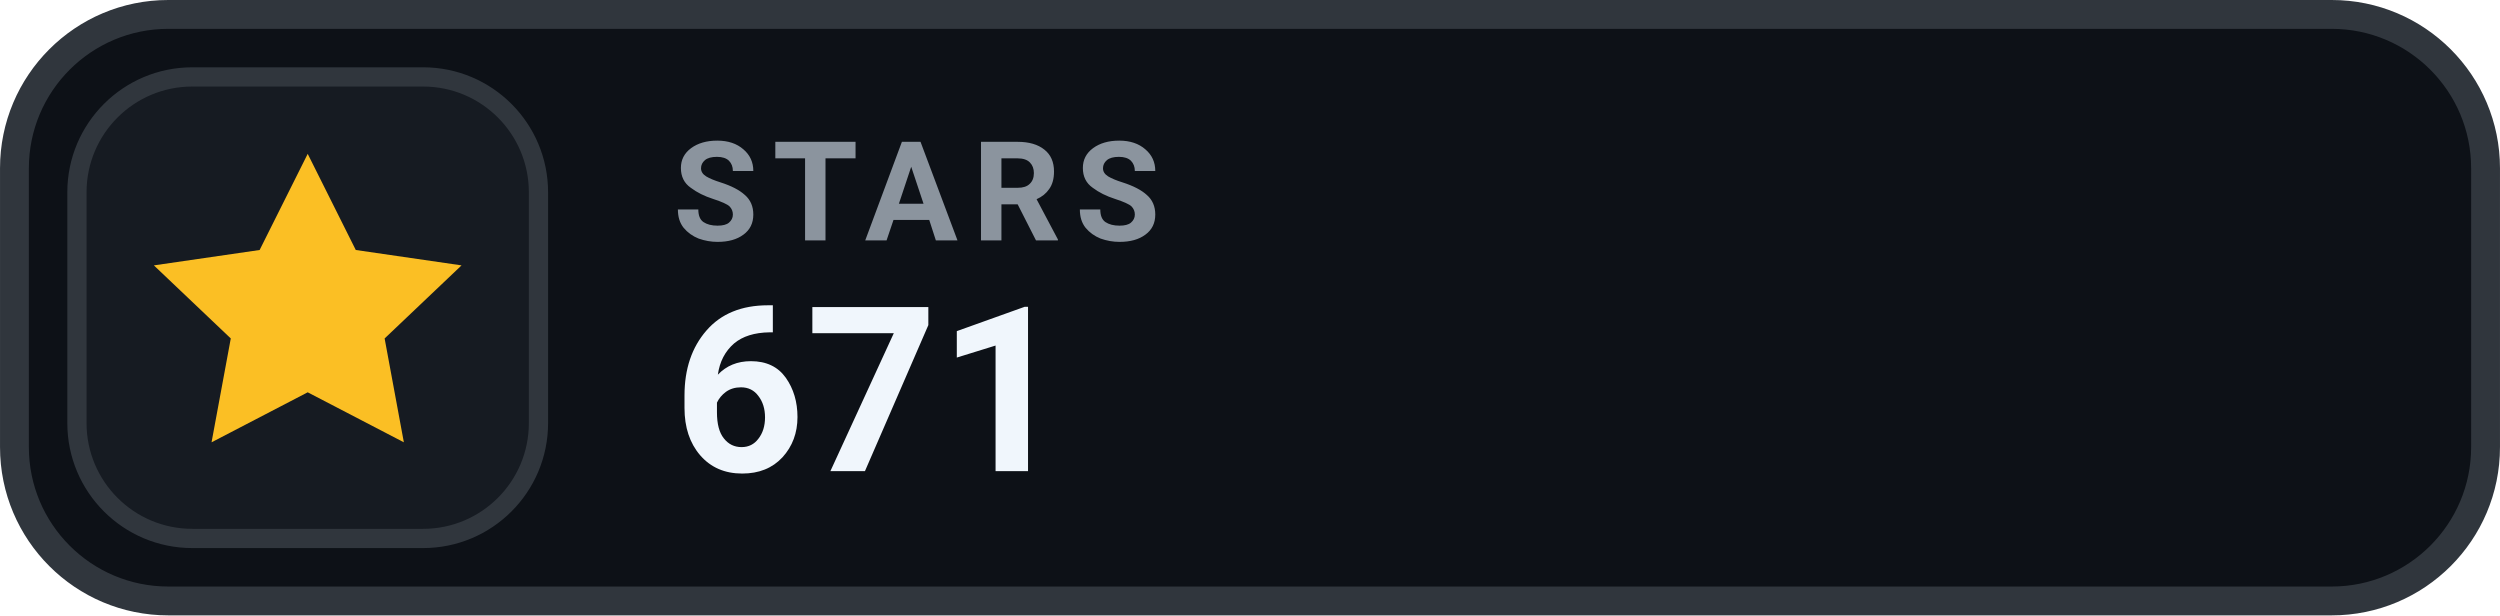
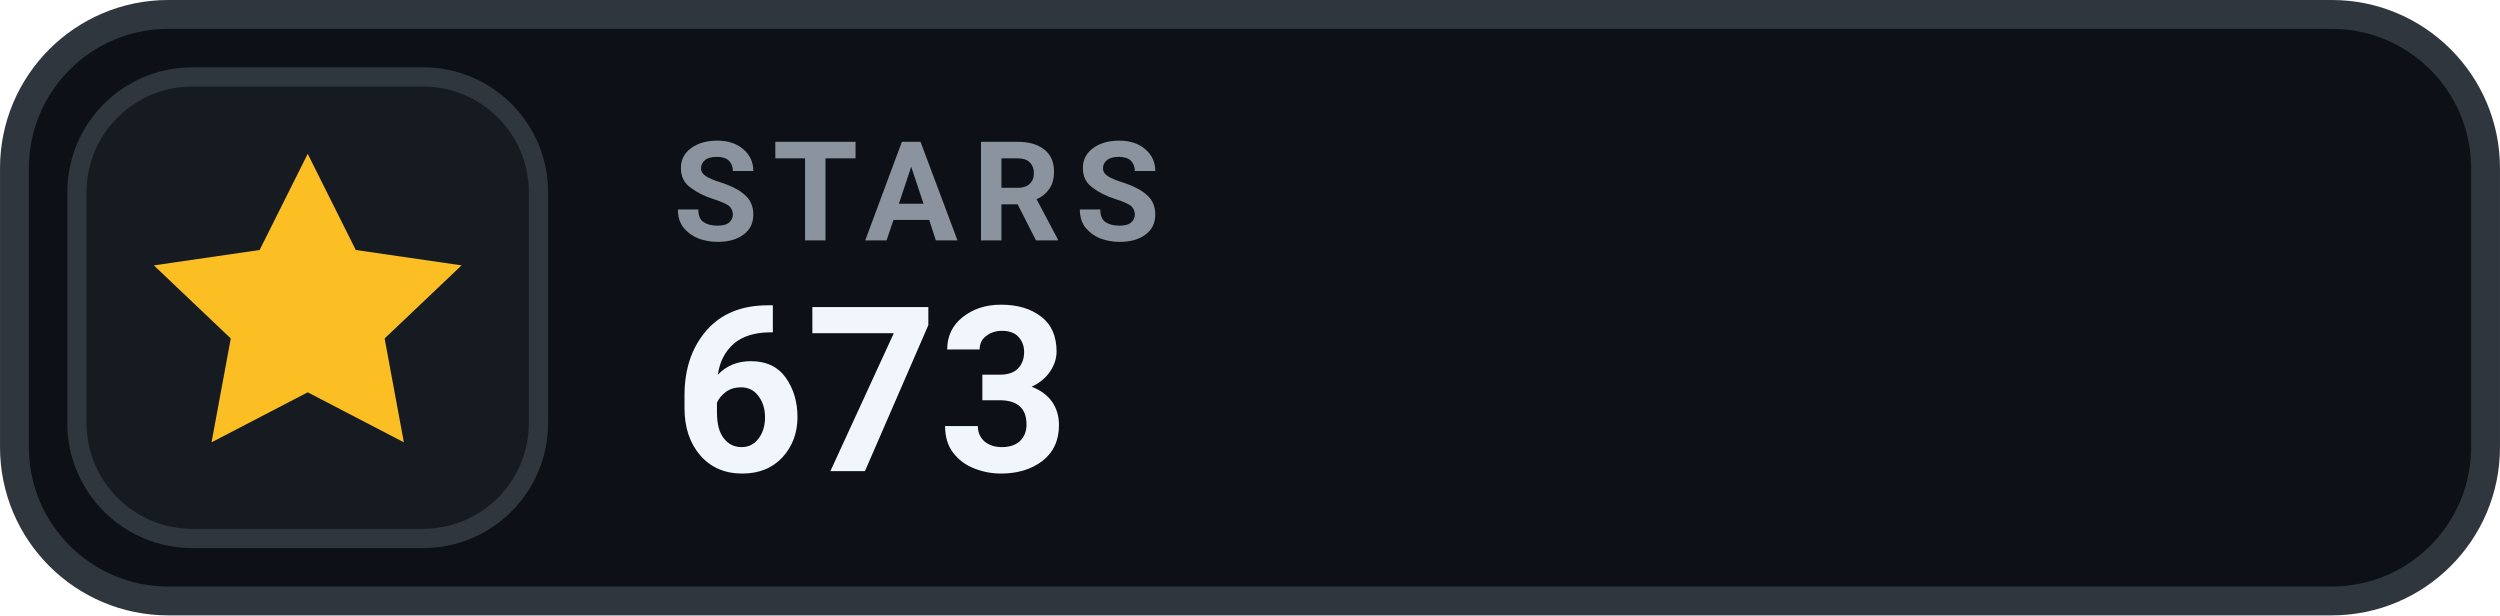
- <svg xmlns="http://www.w3.org/2000/svg" width="126" height="31.015" viewBox="0 0 130 32" role="img" aria-label="STARS 671">
+ <svg xmlns="http://www.w3.org/2000/svg" width="126" height="31.015" viewBox="0 0 130 32" role="img" aria-label="STARS 673">
  <rect x=".75" y=".75" width="128.5" height="30.5" rx="8" fill="#0D1117" stroke="#30363D" stroke-width="1.5" />
  <rect x="4" y="4" width="24" height="24" rx="6" fill="#161B22" stroke="#30363D" stroke-width="1" />
  <g transform="translate(16 16)" style="color:#FBBF24;">
    <path d="M0 -8 l2.5 5 5.5 .8 -4 3.8 1 5.4 -5 -2.6 -5 2.6 1 -5.4 -4 -3.8 5.5 -.8 Z" fill="currentColor" />
  </g>
  <text x="35" y="12.5" fill="#8B949E" font-family="-apple-system,BlinkMacSystemFont,'Segoe UI',Roboto,Helvetica,Arial,sans-serif" font-size="7.2" font-weight="700" letter-spacing=".75">STARS</text>
-   <text x="35" y="24.5" fill="#F0F6FC" font-family="-apple-system,BlinkMacSystemFont,'Segoe UI',Roboto,Helvetica,Arial,sans-serif" font-size="12" font-weight="700">671</text>
+   <text x="35" y="24.5" fill="#F0F6FC" font-family="-apple-system,BlinkMacSystemFont,'Segoe UI',Roboto,Helvetica,Arial,sans-serif" font-size="12" font-weight="700">673</text>
</svg>
